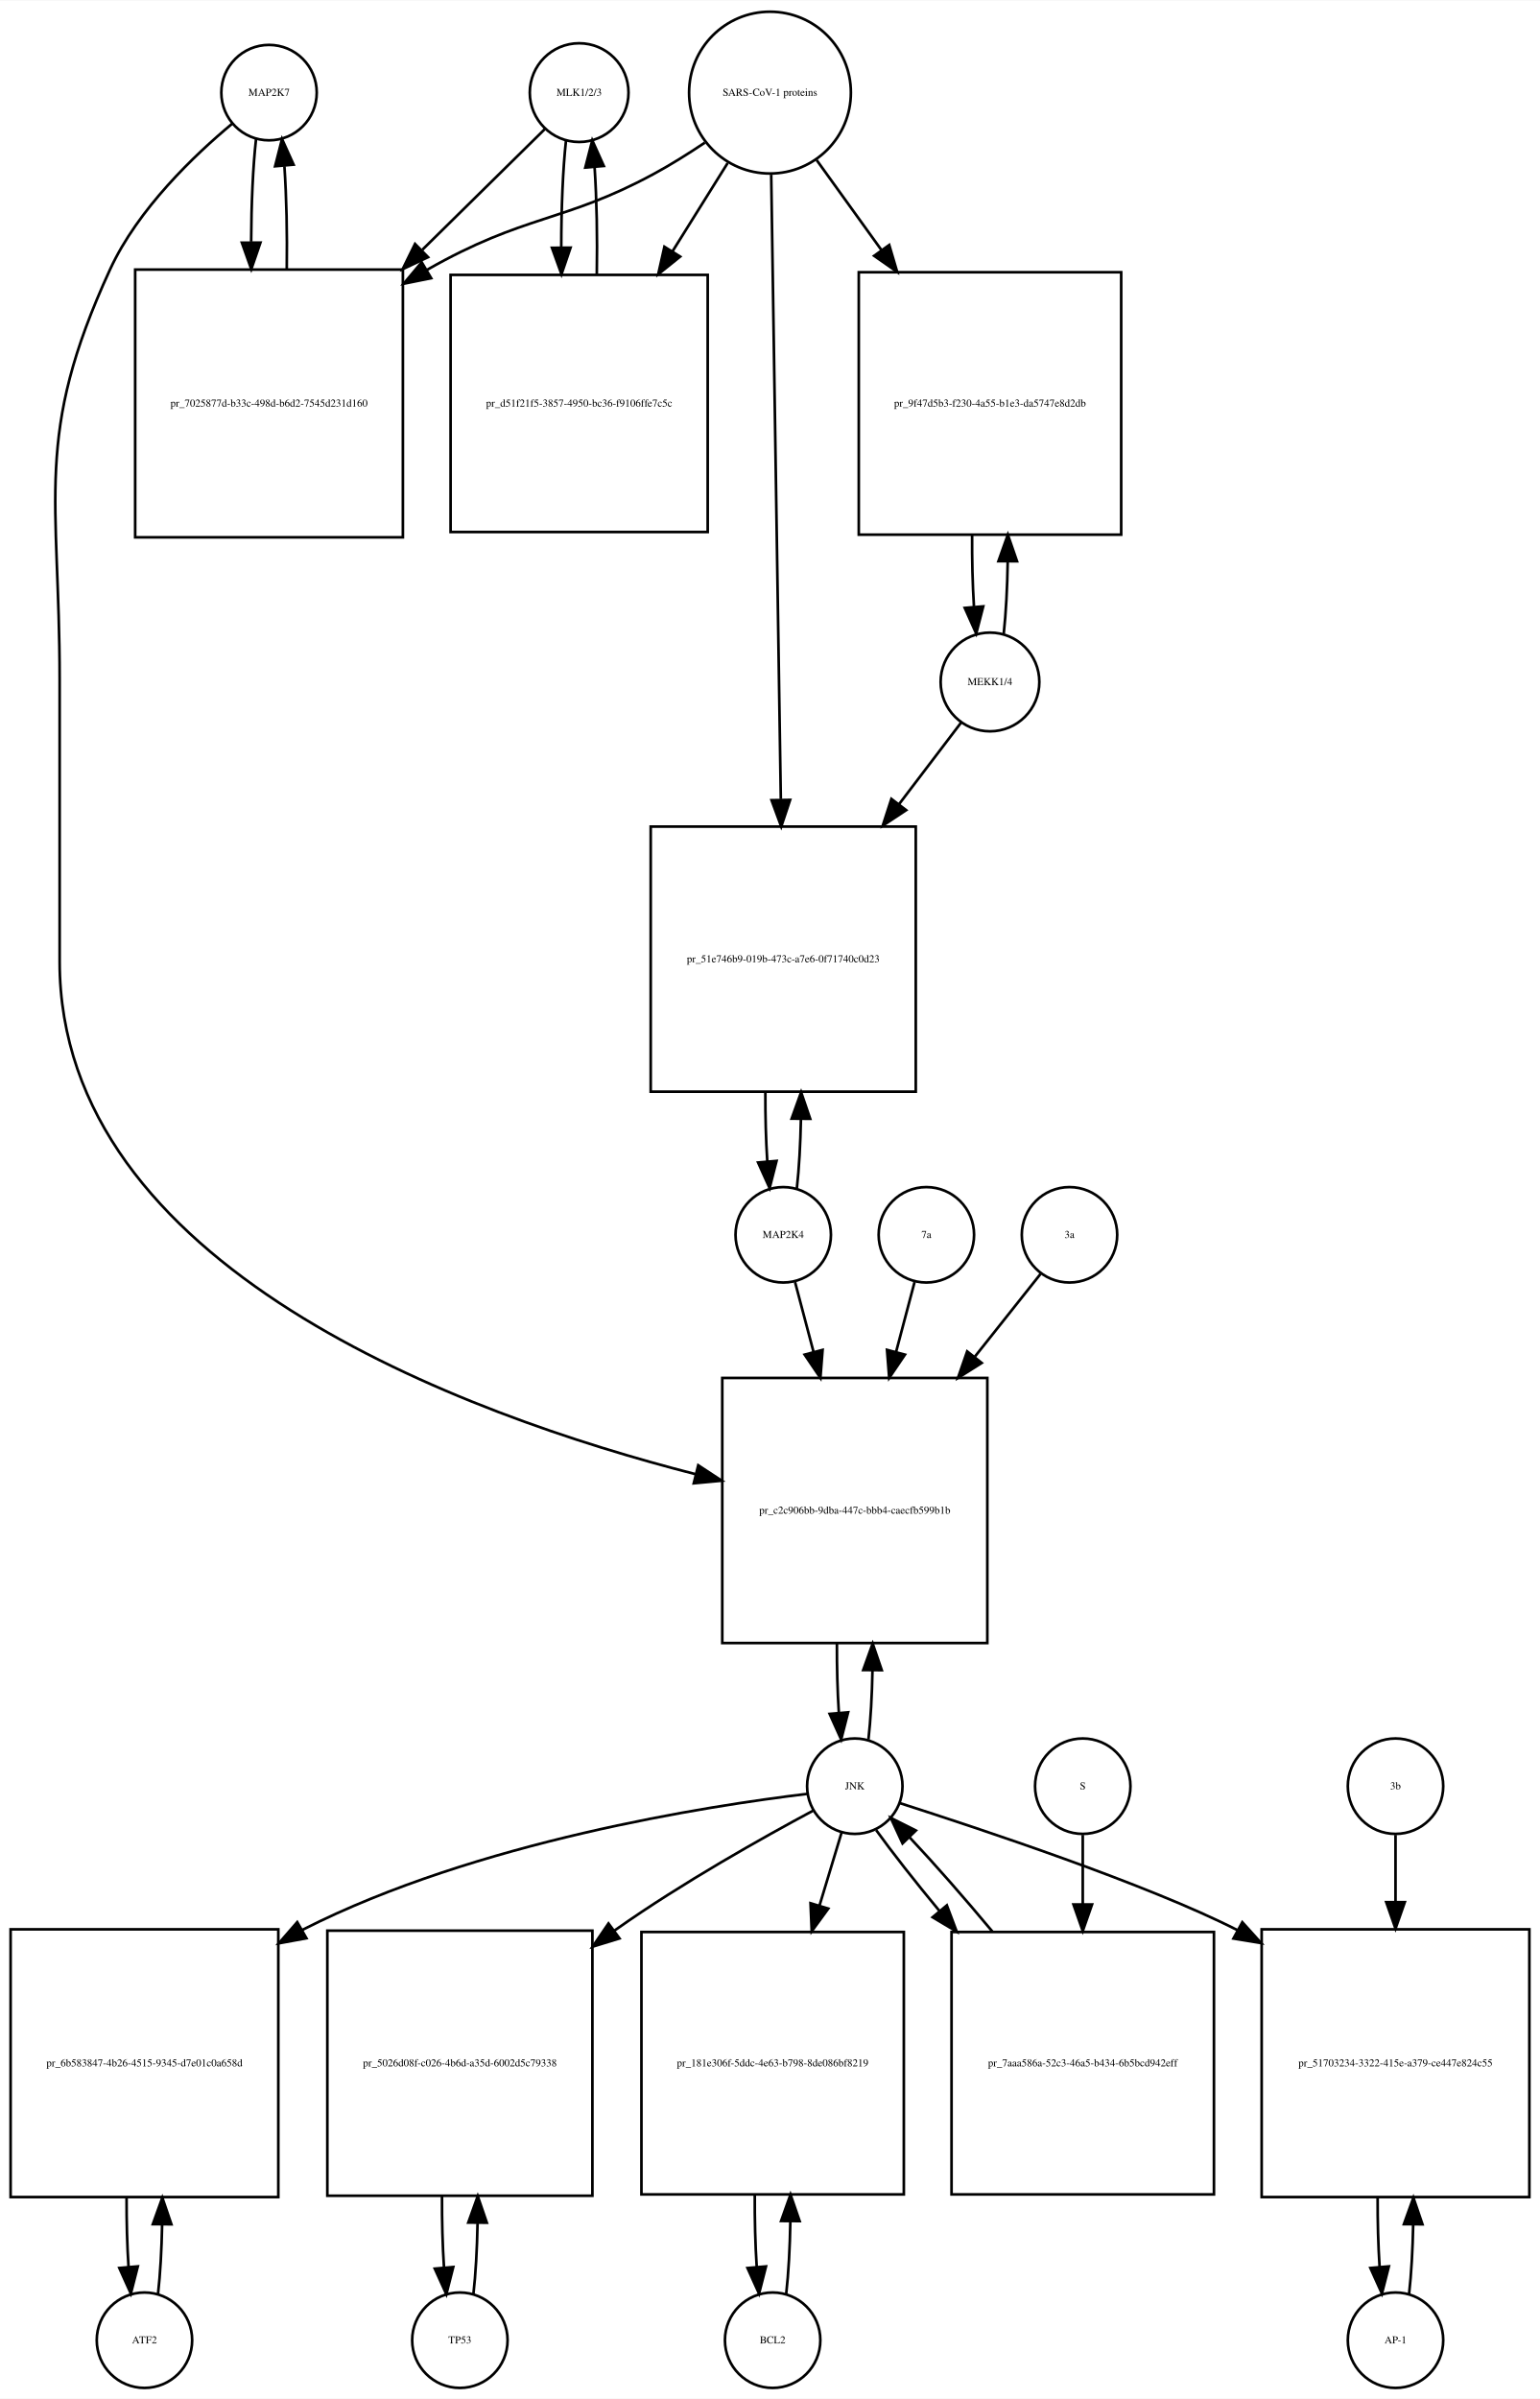
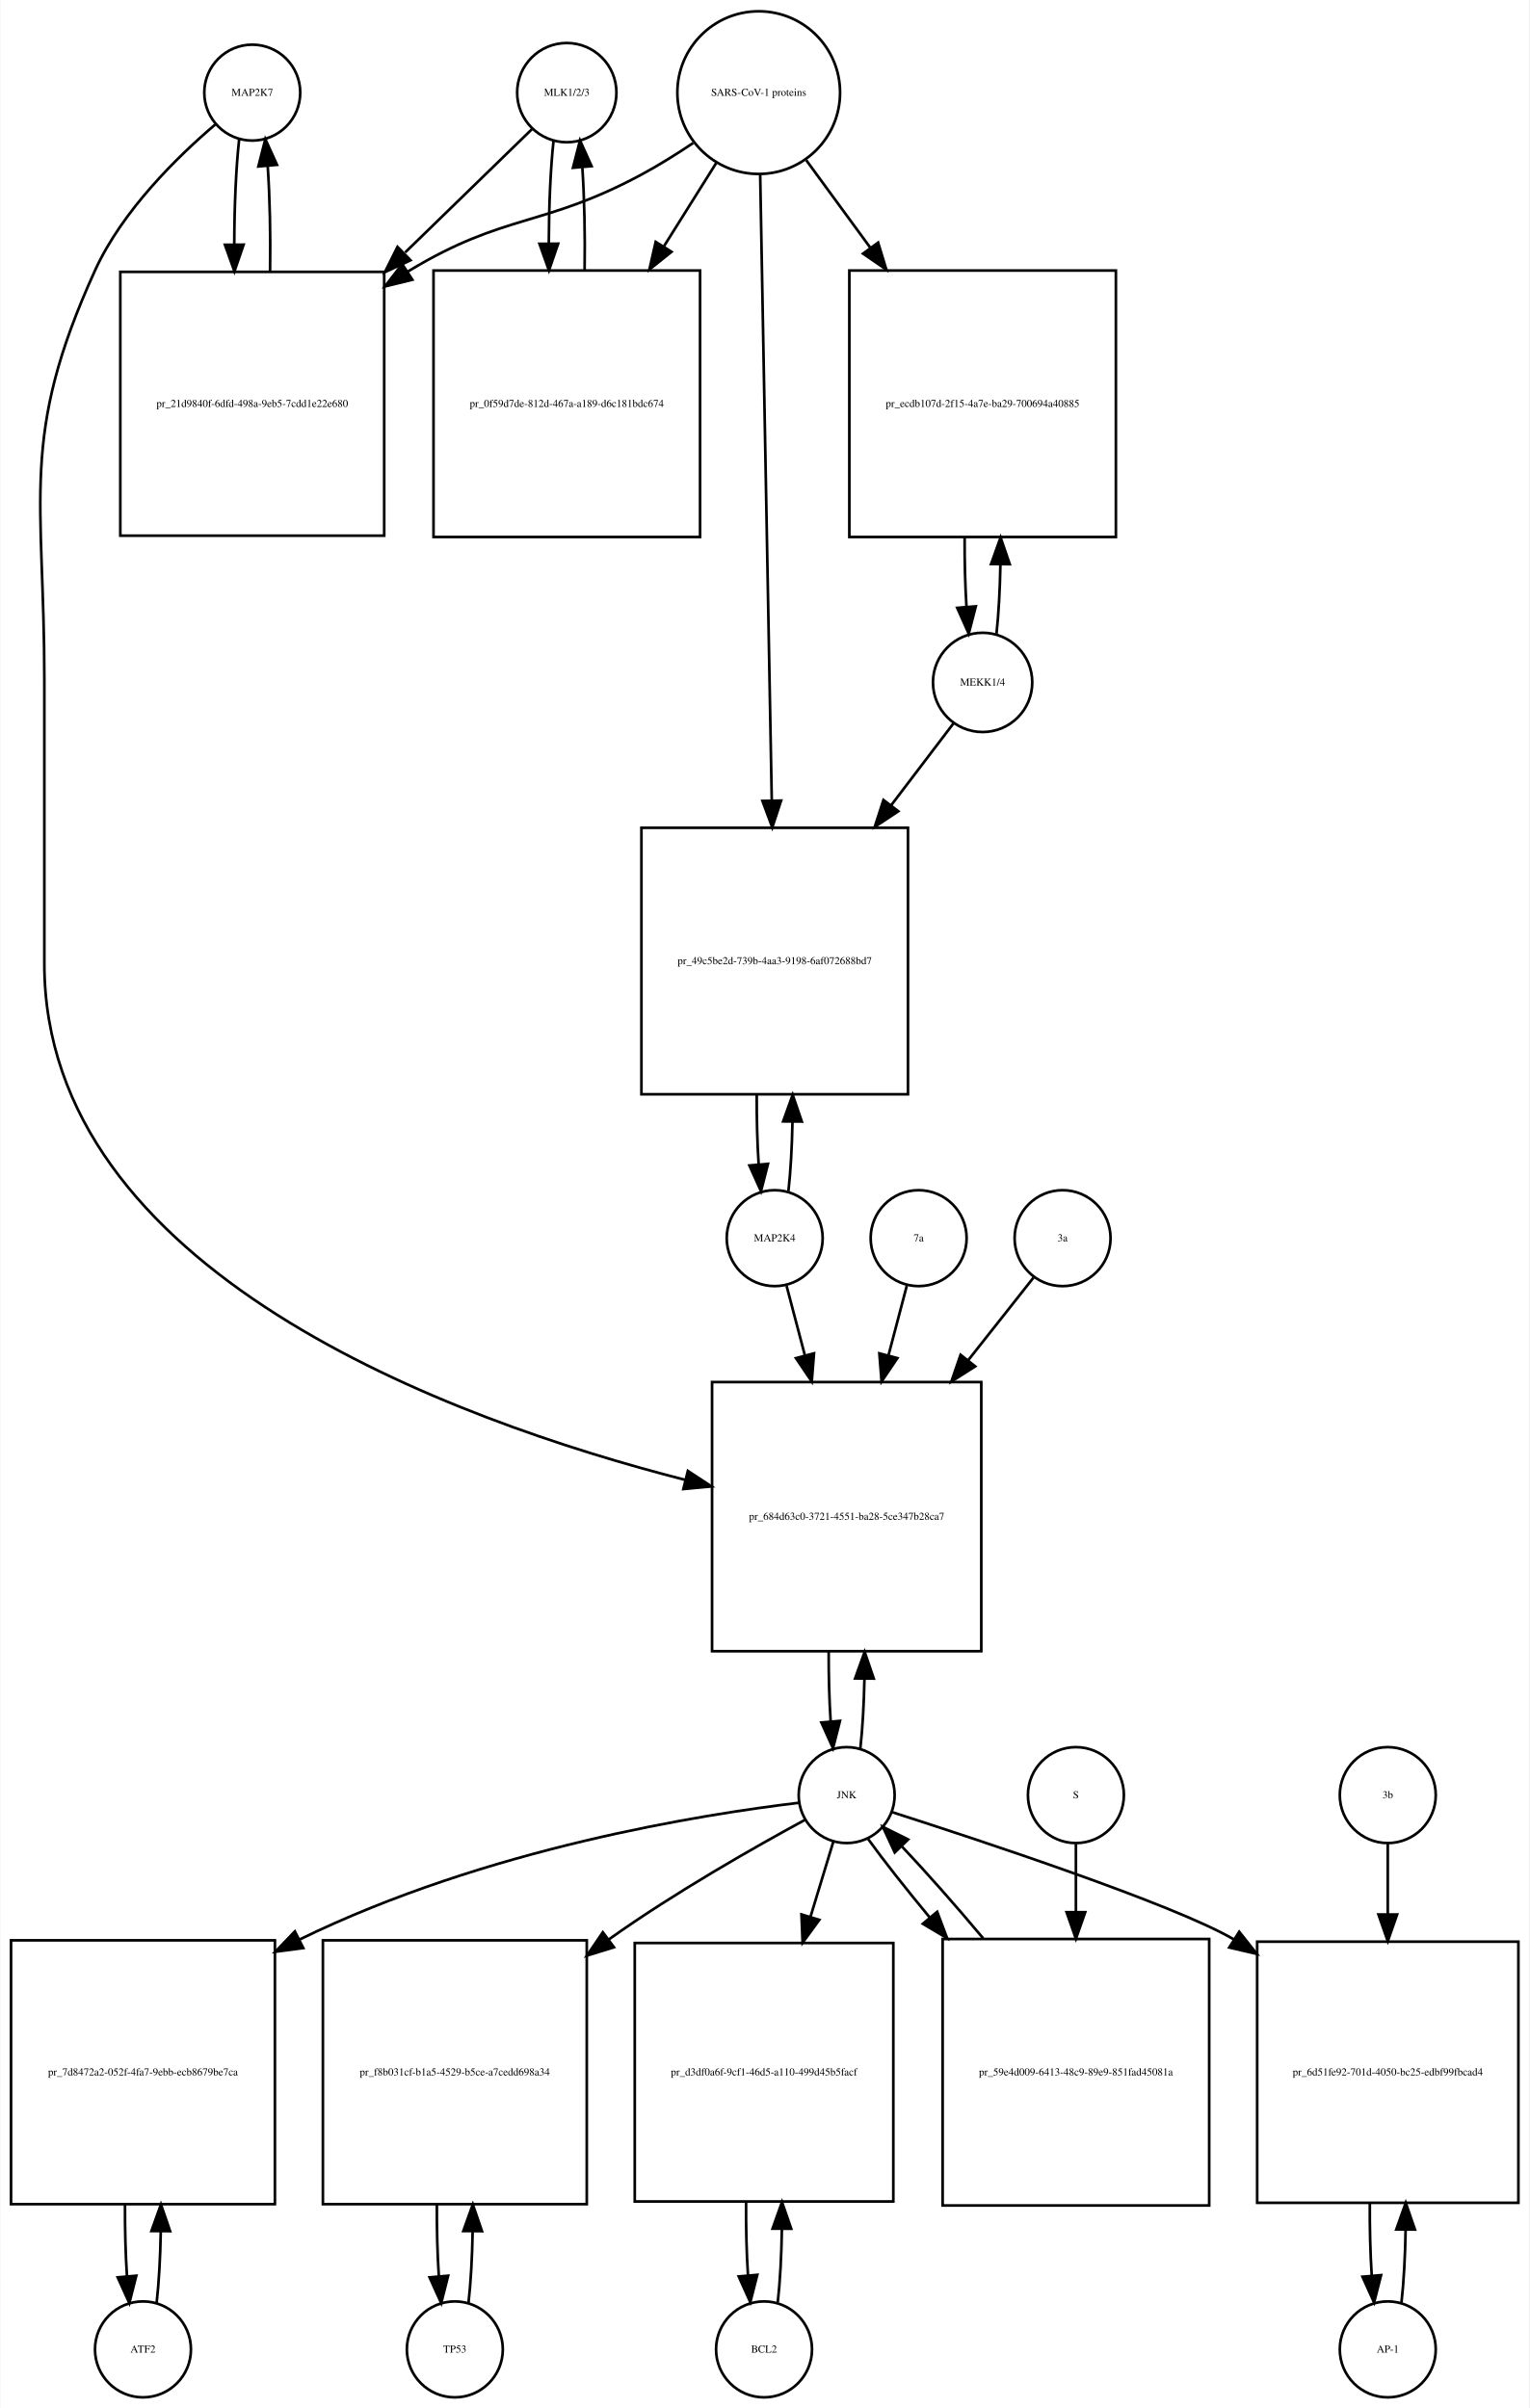
- <svg xmlns="http://www.w3.org/2000/svg" width="581pt" height="905pt" viewBox="0.00 0.00 581.00 904.64">
-   <g id="graph0" class="graph" transform="scale(1 1) rotate(0) translate(4 900.641)">
-     <polygon fill="white" stroke="none" points="-4,4 -4,-900.641 577,-900.641 577,4 -4,4" />
+ <svg xmlns="http://www.w3.org/2000/svg" width="574pt" height="904pt" viewBox="0.00 0.00 573.50 903.64">
+   <g id="graph0" class="graph" transform="scale(1 1) rotate(0) translate(4 899.641)">
+     <polygon fill="white" stroke="none" points="-4,4 -4,-899.641 569.5,-899.641 569.5,4 -4,4" />
    <g id="node1" class="node">
-       <ellipse fill="none" stroke="black" cx="97.5" cy="-865.882" rx="18" ry="18" />
-       <text text-anchor="middle" x="97.5" y="-864.682" font-family="Times,serif" font-size="4.00">MAP2K7</text>
+       <ellipse fill="none" stroke="black" cx="90.5" cy="-864.882" rx="18" ry="18" />
+       <text text-anchor="middle" x="90.5" y="-863.682" font-family="Times,serif" font-size="4.00">MAP2K7</text>
    </g>
    <g id="node2" class="node">
-       <polygon fill="none" stroke="black" points="148,-799.123 47,-799.123 47,-698.123 148,-698.123 148,-799.123" />
-       <text text-anchor="middle" x="97.5" y="-747.423" font-family="Times,serif" font-size="4.00">pr_7025877d-b33c-498d-b6d2-7545d231d160</text>
+       <polygon fill="none" stroke="black" points="140,-797.623 41,-797.623 41,-698.623 140,-698.623 140,-797.623" />
+       <text text-anchor="middle" x="90.5" y="-746.923" font-family="Times,serif" font-size="4.00">pr_21d9840f-6dfd-498a-9eb5-7cdd1e22e680</text>
    </g>
    <g id="edge1" class="edge">
-       <path fill="none" stroke="black" d="M92.599,-848.368C91.432,-838 90.817,-823.927 90.755,-809.656" />
-       <polygon fill="black" stroke="black" points="94.257,-809.298 90.808,-799.281 87.257,-809.263 94.257,-809.298" />
+       <path fill="none" stroke="black" d="M85.599,-847.44C84.404,-836.865 83.788,-822.42 83.752,-807.858" />
+       <polygon fill="black" stroke="black" points="87.252,-807.828 83.819,-797.804 80.252,-807.78 87.252,-807.828" />
    </g>
    <g id="node20" class="node">
-       <polygon fill="none" stroke="black" points="368.5,-381 268.5,-381 268.5,-281 368.5,-281 368.5,-381" />
-       <text text-anchor="middle" x="318.5" y="-329.8" font-family="Times,serif" font-size="4.00">pr_c2c906bb-9dba-447c-bbb4-caecfb599b1b</text>
+       <polygon fill="none" stroke="black" points="364,-381 263,-381 263,-280 364,-280 364,-381" />
+       <text text-anchor="middle" x="313.5" y="-329.3" font-family="Times,serif" font-size="4.00">pr_684d63c0-3721-4551-ba28-5ce347b28ca7</text>
    </g>
    <g id="edge2" class="edge">
-       <path fill="none" stroke="black" d="M83.665,-854.214C69.471,-842.412 48.024,-822.011 37.5,-799.123 8.587,-736.241 18.5,-713.773 18.5,-644.562 18.5,-644.562 18.5,-644.562 18.5,-538 18.5,-422.717 170.91,-367.118 258.465,-344.69" />
-       <polygon fill="black" stroke="black" points="259.429,-348.057 268.287,-342.243 257.737,-341.264 259.429,-348.057" />
+       <path fill="none" stroke="black" d="M76.641,-852.942C62.687,-841.064 41.795,-820.738 31.5,-798.123 3.008,-735.533 12.5,-713.332 12.5,-644.562 12.5,-644.562 12.5,-644.562 12.5,-538 12.5,-422.518 165.015,-366.81 252.917,-344.292" />
+       <polygon fill="black" stroke="black" points="253.923,-347.649 262.78,-341.835 252.23,-340.856 253.923,-347.649" />
    </g>
    <g id="edge3" class="edge">
-       <path fill="none" stroke="black" d="M104.192,-799.281C104.387,-812.615 104.091,-826.53 103.304,-838.095" />
-       <polygon fill="black" stroke="black" points="99.791,-838.1 102.401,-848.368 106.764,-838.714 99.791,-838.1" />
+       <path fill="none" stroke="black" d="M97.181,-797.804C97.399,-811.388 97.102,-825.638 96.291,-837.413" />
+       <polygon fill="black" stroke="black" points="92.799,-837.17 95.401,-847.44 99.771,-837.789 92.799,-837.17" />
    </g>
    <g id="node3" class="node">
-       <ellipse fill="none" stroke="black" cx="214.5" cy="-865.882" rx="18.623" ry="18.623" />
-       <text text-anchor="middle" x="214.5" y="-864.682" font-family="Times,serif" font-size="4.00">MLK1/2/3</text>
+       <ellipse fill="none" stroke="black" cx="208.5" cy="-864.882" rx="18.623" ry="18.623" />
+       <text text-anchor="middle" x="208.5" y="-863.682" font-family="Times,serif" font-size="4.00">MLK1/2/3</text>
    </g>
    <g id="edge4" class="edge">
-       <path fill="none" stroke="black" d="M201.532,-852.107C190.131,-840.876 172.691,-823.696 155.331,-806.593" />
-       <polygon fill="black" stroke="black" points="157.493,-803.811 147.913,-799.286 152.581,-808.797 157.493,-803.811" />
+       <path fill="none" stroke="black" d="M195.421,-851.163C183.713,-839.776 165.69,-822.248 147.866,-804.913" />
+       <polygon fill="black" stroke="black" points="149.867,-801.977 140.258,-797.515 144.987,-806.996 149.867,-801.977" />
    </g>
    <g id="node5" class="node">
-       <polygon fill="none" stroke="black" points="263,-797.123 166,-797.123 166,-700.123 263,-700.123 263,-797.123" />
-       <text text-anchor="middle" x="214.5" y="-747.423" font-family="Times,serif" font-size="4.00">pr_d51f21f5-3857-4950-bc36-f9106ffe7c5c</text>
+       <polygon fill="none" stroke="black" points="258.5,-798.123 158.5,-798.123 158.5,-698.123 258.5,-698.123 258.5,-798.123" />
+       <text text-anchor="middle" x="208.5" y="-746.923" font-family="Times,serif" font-size="4.00">pr_0f59d7de-812d-467a-a189-d6c181bdc674</text>
    </g>
    <g id="edge5" class="edge">
-       <path fill="none" stroke="black" d="M209.545,-847.875C208.356,-837.038 207.758,-822.302 207.75,-807.54" />
-       <polygon fill="black" stroke="black" points="211.251,-807.394 207.839,-797.364 204.252,-807.333 211.251,-807.394" />
+       <path fill="none" stroke="black" d="M203.545,-846.949C202.401,-836.564 201.803,-822.582 201.753,-808.443" />
+       <polygon fill="black" stroke="black" points="205.255,-808.189 201.814,-798.168 198.255,-808.148 205.255,-808.189" />
    </g>
    <g id="node4" class="node">
-       <ellipse fill="none" stroke="black" cx="286.5" cy="-865.882" rx="30.52" ry="30.52" />
-       <text text-anchor="middle" x="286.5" y="-864.682" font-family="Times,serif" font-size="4.00">SARS-CoV-1 proteins</text>
+       <ellipse fill="none" stroke="black" cx="280.5" cy="-864.882" rx="30.52" ry="30.52" />
+       <text text-anchor="middle" x="280.5" y="-863.682" font-family="Times,serif" font-size="4.00">SARS-CoV-1 proteins</text>
    </g>
    <g id="edge6" class="edge">
-       <path fill="none" stroke="black" d="M261.908,-847C255.721,-842.853 248.99,-838.631 242.5,-835.123 208.612,-816.805 193.987,-820.067 157.067,-799.002" />
-       <polygon fill="black" stroke="black" points="158.674,-795.886 148.29,-793.785 155.098,-801.903 158.674,-795.886" />
+       <path fill="none" stroke="black" d="M255.918,-845.981C249.731,-841.835 242.997,-837.618 236.5,-834.123 199.647,-814.3 185.334,-819.735 149.5,-798.123 149.308,-798.007 149.115,-797.89 148.923,-797.773" />
+       <polygon fill="black" stroke="black" points="150.569,-794.669 140.279,-792.146 146.75,-800.535 150.569,-794.669" />
    </g>
    <g id="edge7" class="edge">
-       <path fill="none" stroke="black" d="M270.521,-839.303C264.32,-829.376 256.957,-817.59 249.642,-805.879" />
-       <polygon fill="black" stroke="black" points="252.607,-804.02 244.341,-797.393 246.67,-807.728 252.607,-804.02" />
+       <path fill="none" stroke="black" d="M264.521,-838.413C258.702,-829.139 251.86,-818.233 244.994,-807.29" />
+       <polygon fill="black" stroke="black" points="247.781,-805.146 239.501,-798.535 241.851,-808.866 247.781,-805.146" />
    </g>
    <g id="node17" class="node">
-       <polygon fill="none" stroke="black" points="419,-798.123 320,-798.123 320,-699.123 419,-699.123 419,-798.123" />
-       <text text-anchor="middle" x="369.5" y="-747.423" font-family="Times,serif" font-size="4.00">pr_9f47d5b3-f230-4a55-b1e3-da5747e8d2db</text>
+       <polygon fill="none" stroke="black" points="414.5,-798.123 314.5,-798.123 314.5,-698.123 414.5,-698.123 414.5,-798.123" />
+       <text text-anchor="middle" x="364.5" y="-746.923" font-family="Times,serif" font-size="4.00">pr_ecdb107d-2f15-4a7e-ba29-700694a40885</text>
    </g>
    <g id="edge8" class="edge">
-       <path fill="none" stroke="black" d="M304.102,-840.439C311.294,-830.452 319.937,-818.449 328.549,-806.49" />
-       <polygon fill="black" stroke="black" points="331.485,-808.403 334.488,-798.242 325.805,-804.312 331.485,-808.403" />
+       <path fill="none" stroke="black" d="M298.314,-839.545C305.367,-829.909 313.801,-818.387 322.248,-806.847" />
+       <polygon fill="black" stroke="black" points="325.299,-808.604 328.381,-798.468 319.651,-804.47 325.299,-808.604" />
    </g>
    <g id="node19" class="node">
-       <polygon fill="none" stroke="black" points="341.5,-589 241.5,-589 241.5,-489 341.5,-489 341.5,-589" />
-       <text text-anchor="middle" x="291.5" y="-537.8" font-family="Times,serif" font-size="4.00">pr_51e746b9-019b-473c-a7e6-0f71740c0d23</text>
+       <polygon fill="none" stroke="black" points="336.5,-589 236.5,-589 236.5,-489 336.5,-489 336.5,-589" />
+       <text text-anchor="middle" x="286.5" y="-537.8" font-family="Times,serif" font-size="4.00">pr_49c5be2d-739b-4aa3-9198-6af072688bd7</text>
    </g>
    <g id="edge9" class="edge">
-       <path fill="none" stroke="black" d="M286.961,-834.9C287.784,-781.485 289.516,-668.942 290.586,-599.372" />
-       <polygon fill="black" stroke="black" points="294.091,-599.065 290.746,-589.012 287.092,-598.957 294.091,-599.065" />
+       <path fill="none" stroke="black" d="M281.054,-833.993C282.039,-780.816 284.113,-668.859 285.398,-599.481" />
+       <polygon fill="black" stroke="black" points="288.904,-599.21 285.59,-589.147 281.905,-599.08 288.904,-599.21" />
    </g>
    <g id="edge10" class="edge">
-       <path fill="none" stroke="black" d="M221.161,-797.364C221.41,-811.091 221.136,-825.589 220.337,-837.617" />
-       <polygon fill="black" stroke="black" points="216.824,-837.612 219.455,-847.875 223.799,-838.212 216.824,-837.612" />
+       <path fill="none" stroke="black" d="M215.186,-798.168C215.389,-811.365 215.107,-825.163 214.34,-836.688" />
+       <polygon fill="black" stroke="black" points="210.827,-836.685 213.455,-846.949 217.801,-837.287 210.827,-836.685" />
    </g>
    <g id="node6" class="node">
-       <ellipse fill="none" stroke="black" cx="50.5" cy="-18" rx="18" ry="18" />
-       <text text-anchor="middle" x="50.5" y="-16.8" font-family="Times,serif" font-size="4.00">ATF2</text>
+       <ellipse fill="none" stroke="black" cx="49.5" cy="-18" rx="18" ry="18" />
+       <text text-anchor="middle" x="49.5" y="-16.8" font-family="Times,serif" font-size="4.00">ATF2</text>
    </g>
    <g id="node7" class="node">
-       <polygon fill="none" stroke="black" points="101,-173 0,-173 0,-72 101,-72 101,-173" />
-       <text text-anchor="middle" x="50.5" y="-121.3" font-family="Times,serif" font-size="4.00">pr_6b583847-4b26-4515-9345-d7e01c0a658d</text>
+       <polygon fill="none" stroke="black" points="99,-171.5 0,-171.5 0,-72.5 99,-72.5 99,-171.5" />
+       <text text-anchor="middle" x="49.5" y="-120.8" font-family="Times,serif" font-size="4.00">pr_7d8472a2-052f-4fa7-9ebb-ecb8679be7ca</text>
    </g>
    <g id="edge11" class="edge">
-       <path fill="none" stroke="black" d="M55.628,-35.582C56.462,-42.947 56.975,-52.111 57.166,-61.684" />
-       <polygon fill="black" stroke="black" points="53.666,-61.78 57.247,-71.751 60.666,-61.723 53.666,-61.78" />
+       <path fill="none" stroke="black" d="M54.613,-35.374C55.474,-42.882 55.996,-52.286 56.177,-62.091" />
+       <polygon fill="black" stroke="black" points="52.679,-62.413 56.243,-72.39 59.679,-62.368 52.679,-62.413" />
    </g>
    <g id="edge12" class="edge">
-       <path fill="none" stroke="black" d="M43.753,-71.751C43.722,-62.774 43.967,-53.735 44.489,-45.738" />
-       <polygon fill="black" stroke="black" points="47.993,-45.848 45.372,-35.582 41.019,-45.242 47.993,-45.848" />
+       <path fill="none" stroke="black" d="M42.757,-72.39C42.705,-63.114 42.953,-53.732 43.498,-45.476" />
+       <polygon fill="black" stroke="black" points="46.997,-45.642 44.387,-35.374 40.024,-45.029 46.997,-45.642" />
    </g>
    <g id="node8" class="node">
-       <ellipse fill="none" stroke="black" cx="318.5" cy="-227" rx="18" ry="18" />
-       <text text-anchor="middle" x="318.5" y="-225.8" font-family="Times,serif" font-size="4.00">JNK</text>
+       <ellipse fill="none" stroke="black" cx="313.5" cy="-226" rx="18" ry="18" />
+       <text text-anchor="middle" x="313.5" y="-224.8" font-family="Times,serif" font-size="4.00">JNK</text>
    </g>
    <g id="edge13" class="edge">
-       <path fill="none" stroke="black" d="M300.597,-224.112C263.402,-219.631 175.797,-206.14 110.5,-173 110.304,-172.901 110.109,-172.801 109.913,-172.7" />
-       <polygon fill="black" stroke="black" points="111.608,-169.637 101.187,-167.724 108.14,-175.718 111.608,-169.637" />
+       <path fill="none" stroke="black" d="M295.455,-223.103C259.92,-218.817 178.832,-206.295 108.148,-171.765" />
+       <polygon fill="black" stroke="black" points="109.644,-168.599 99.14,-167.212 106.487,-174.847 109.644,-168.599" />
    </g>
    <g id="node10" class="node">
-       <polygon fill="none" stroke="black" points="219.5,-172.5 119.5,-172.5 119.5,-72.5 219.5,-72.5 219.5,-172.5" />
-       <text text-anchor="middle" x="169.5" y="-121.3" font-family="Times,serif" font-size="4.00">pr_5026d08f-c026-4b6d-a35d-6002d5c79338</text>
+       <polygon fill="none" stroke="black" points="216,-171.5 117,-171.5 117,-72.5 216,-72.5 216,-171.5" />
+       <text text-anchor="middle" x="166.5" y="-120.8" font-family="Times,serif" font-size="4.00">pr_f8b031cf-b1a5-4529-b5ce-a7cedd698a34</text>
    </g>
    <g id="edge14" class="edge">
-       <path fill="none" stroke="black" d="M302.727,-217.749C284.364,-207.911 253.379,-190.58 228.5,-173 228.224,-172.805 227.947,-172.608 227.67,-172.411" />
-       <polygon fill="black" stroke="black" points="229.72,-169.574 219.592,-166.463 225.569,-175.211 229.72,-169.574" />
+       <path fill="none" stroke="black" d="M297.901,-216.734C279.743,-206.882 249.102,-189.537 224.5,-172 224.413,-171.938 224.326,-171.876 224.238,-171.813" />
+       <polygon fill="black" stroke="black" points="226.189,-168.903 216.069,-165.769 222.026,-174.53 226.189,-168.903" />
    </g>
    <g id="node12" class="node">
-       <polygon fill="none" stroke="black" points="337,-172 238,-172 238,-73 337,-73 337,-172" />
-       <text text-anchor="middle" x="287.5" y="-121.3" font-family="Times,serif" font-size="4.00">pr_181e306f-5ddc-4e63-b798-8de086bf8219</text>
+       <polygon fill="none" stroke="black" points="331,-170.5 234,-170.5 234,-73.5 331,-73.5 331,-170.5" />
+       <text text-anchor="middle" x="282.5" y="-120.8" font-family="Times,serif" font-size="4.00">pr_d3df0a6f-9cf1-46d5-a110-499d45b5facf</text>
    </g>
    <g id="edge15" class="edge">
-       <path fill="none" stroke="black" d="M313.519,-209.532C311.185,-201.812 308.247,-192.1 305.194,-182.004" />
-       <polygon fill="black" stroke="black" points="308.492,-180.818 302.247,-172.259 301.792,-182.844 308.492,-180.818" />
+       <path fill="none" stroke="black" d="M308.519,-208.612C306.108,-200.679 303.054,-190.63 299.893,-180.23" />
+       <polygon fill="black" stroke="black" points="303.233,-179.181 296.976,-170.631 296.535,-181.217 303.233,-179.181" />
    </g>
    <g id="node14" class="node">
-       <polygon fill="none" stroke="black" points="573,-173 472,-173 472,-72 573,-72 573,-173" />
-       <text text-anchor="middle" x="522.5" y="-121.3" font-family="Times,serif" font-size="4.00">pr_51703234-3322-415e-a379-ce447e824c55</text>
+       <polygon fill="none" stroke="black" points="565.5,-171 467.5,-171 467.5,-73 565.5,-73 565.5,-171" />
+       <text text-anchor="middle" x="516.5" y="-120.8" font-family="Times,serif" font-size="4.00">pr_6d51fe92-701d-4050-bc25-edbf99fbcad4</text>
    </g>
    <g id="edge16" class="edge">
-       <path fill="none" stroke="black" d="M335.422,-220.635C365.737,-210.9 428.741,-190.092 462.965,-172.64" />
-       <polygon fill="black" stroke="black" points="464.7,-175.68 471.803,-167.819 461.348,-169.535 464.7,-175.68" />
+       <path fill="none" stroke="black" d="M330.425,-219.641C363.598,-209.004 435.899,-185.12 458.5,-172 458.593,-171.946 458.685,-171.892 458.778,-171.838" />
+       <polygon fill="black" stroke="black" points="460.768,-174.721 467.351,-166.42 457.028,-168.804 460.768,-174.721" />
    </g>
    <g id="edge17" class="edge">
-       <path fill="none" stroke="black" d="M323.641,-244.615C324.475,-251.991 324.985,-261.162 325.171,-270.733" />
-       <polygon fill="black" stroke="black" points="321.671,-270.819 325.246,-280.793 328.671,-270.767 321.671,-270.819" />
+       <path fill="none" stroke="black" d="M318.628,-243.582C319.462,-250.947 319.975,-260.111 320.165,-269.684" />
+       <polygon fill="black" stroke="black" points="316.666,-269.78 320.247,-279.751 323.666,-269.723 316.666,-269.78" />
    </g>
    <g id="node23" class="node">
-       <polygon fill="none" stroke="black" points="454,-172 355,-172 355,-73 454,-73 454,-172" />
-       <text text-anchor="middle" x="404.5" y="-121.3" font-family="Times,serif" font-size="4.00">pr_7aaa586a-52c3-46a5-b434-6b5bcd942eff</text>
+       <polygon fill="none" stroke="black" points="449.5,-172 349.5,-172 349.5,-72 449.5,-72 449.5,-172" />
+       <text text-anchor="middle" x="399.5" y="-120.8" font-family="Times,serif" font-size="4.00">pr_59e4d009-6413-48c9-89e9-851fad45081a</text>
    </g>
    <g id="edge18" class="edge">
-       <path fill="none" stroke="black" d="M326.552,-210.432C332.571,-202.06 341.142,-191.165 350.431,-179.934" />
-       <polygon fill="black" stroke="black" points="353.225,-182.05 356.954,-172.133 347.854,-177.56 353.225,-182.05" />
+       <path fill="none" stroke="black" d="M321.552,-209.508C327.383,-201.436 335.611,-191.008 344.565,-180.202" />
+       <polygon fill="black" stroke="black" points="347.45,-182.209 351.19,-172.296 342.085,-177.713 347.45,-182.209" />
    </g>
    <g id="node9" class="node">
-       <ellipse fill="none" stroke="black" cx="169.5" cy="-18" rx="18" ry="18" />
-       <text text-anchor="middle" x="169.5" y="-16.8" font-family="Times,serif" font-size="4.00">TP53</text>
+       <ellipse fill="none" stroke="black" cx="166.5" cy="-18" rx="18" ry="18" />
+       <text text-anchor="middle" x="166.5" y="-16.8" font-family="Times,serif" font-size="4.00">TP53</text>
    </g>
    <g id="edge19" class="edge">
-       <path fill="none" stroke="black" d="M174.6,-35.342C175.462,-42.84 175.986,-52.236 176.172,-62.044" />
-       <polygon fill="black" stroke="black" points="172.675,-62.376 176.245,-72.352 179.674,-62.327 172.675,-62.376" />
+       <path fill="none" stroke="black" d="M171.613,-35.374C172.474,-42.882 172.996,-52.286 173.177,-62.091" />
+       <polygon fill="black" stroke="black" points="169.679,-62.413 173.243,-72.39 176.679,-62.368 169.679,-62.413" />
    </g>
    <g id="edge20" class="edge">
-       <path fill="none" stroke="black" d="M162.755,-72.352C162.71,-63.063 162.962,-53.683 163.509,-45.433" />
-       <polygon fill="black" stroke="black" points="167.007,-45.611 164.4,-35.342 160.034,-44.996 167.007,-45.611" />
+       <path fill="none" stroke="black" d="M159.757,-72.39C159.705,-63.114 159.952,-53.732 160.498,-45.476" />
+       <polygon fill="black" stroke="black" points="163.997,-45.642 161.387,-35.374 157.024,-45.029 163.997,-45.642" />
    </g>
    <g id="node11" class="node">
-       <ellipse fill="none" stroke="black" cx="287.5" cy="-18" rx="18" ry="18" />
-       <text text-anchor="middle" x="287.5" y="-16.8" font-family="Times,serif" font-size="4.00">BCL2</text>
+       <ellipse fill="none" stroke="black" cx="282.5" cy="-18" rx="18" ry="18" />
+       <text text-anchor="middle" x="282.5" y="-16.8" font-family="Times,serif" font-size="4.00">BCL2</text>
    </g>
    <g id="edge21" class="edge">
-       <path fill="none" stroke="black" d="M292.626,-35.566C293.496,-43.238 294.017,-52.864 294.187,-62.873" />
-       <polygon fill="black" stroke="black" points="290.688,-62.971 294.242,-72.951 297.688,-62.933 290.688,-62.971" />
+       <path fill="none" stroke="black" d="M287.651,-35.709C288.521,-43.44 289.036,-53.128 289.196,-63.176" />
+       <polygon fill="black" stroke="black" points="285.696,-63.3 289.238,-73.285 292.696,-63.271 285.696,-63.3" />
    </g>
    <g id="edge22" class="edge">
-       <path fill="none" stroke="black" d="M280.758,-72.951C280.701,-63.597 280.943,-54.122 281.487,-45.779" />
-       <polygon fill="black" stroke="black" points="284.995,-45.832 282.374,-35.566 278.021,-45.226 284.995,-45.832" />
+       <path fill="none" stroke="black" d="M275.762,-73.285C275.69,-63.806 275.93,-54.176 276.483,-45.71" />
+       <polygon fill="black" stroke="black" points="279.973,-45.974 277.349,-35.709 272.999,-45.37 279.973,-45.974" />
    </g>
    <g id="node13" class="node">
-       <ellipse fill="none" stroke="black" cx="522.5" cy="-18" rx="18" ry="18" />
-       <text text-anchor="middle" x="522.5" y="-16.8" font-family="Times,serif" font-size="4.00">AP-1</text>
+       <ellipse fill="none" stroke="black" cx="516.5" cy="-18" rx="18" ry="18" />
+       <text text-anchor="middle" x="516.5" y="-16.8" font-family="Times,serif" font-size="4.00">AP-1</text>
    </g>
    <g id="edge23" class="edge">
-       <path fill="none" stroke="black" d="M527.628,-35.582C528.462,-42.947 528.975,-52.111 529.165,-61.684" />
-       <polygon fill="black" stroke="black" points="525.666,-61.78 529.247,-71.751 532.666,-61.723 525.666,-61.78" />
+       <path fill="none" stroke="black" d="M521.639,-35.597C522.509,-43.28 523.026,-52.913 523.192,-62.917" />
+       <polygon fill="black" stroke="black" points="519.692,-63.004 523.24,-72.987 526.692,-62.97 519.692,-63.004" />
    </g>
    <g id="edge24" class="edge">
-       <path fill="none" stroke="black" d="M515.753,-71.751C515.722,-62.774 515.967,-53.735 516.489,-45.738" />
-       <polygon fill="black" stroke="black" points="519.993,-45.848 517.372,-35.582 513.019,-45.242 519.993,-45.848" />
+       <path fill="none" stroke="black" d="M509.76,-72.987C509.696,-63.646 509.934,-54.17 510.475,-45.82" />
+       <polygon fill="black" stroke="black" points="513.985,-45.862 511.361,-35.597 507.011,-45.258 513.985,-45.862" />
    </g>
    <g id="node15" class="node">
-       <ellipse fill="none" stroke="black" cx="522.5" cy="-227" rx="18" ry="18" />
-       <text text-anchor="middle" x="522.5" y="-225.8" font-family="Times,serif" font-size="4.00">3b</text>
+       <ellipse fill="none" stroke="black" cx="516.5" cy="-226" rx="18" ry="18" />
+       <text text-anchor="middle" x="516.5" y="-224.8" font-family="Times,serif" font-size="4.00">3b</text>
    </g>
    <g id="edge25" class="edge">
-       <path fill="none" stroke="black" d="M522.5,-208.612C522.5,-201.398 522.5,-192.563 522.5,-183.346" />
-       <polygon fill="black" stroke="black" points="526,-183.253 522.5,-173.253 519,-183.253 526,-183.253" />
+       <path fill="none" stroke="black" d="M516.5,-207.697C516.5,-200.188 516.5,-190.915 516.5,-181.289" />
+       <polygon fill="black" stroke="black" points="520,-181.188 516.5,-171.188 513,-181.188 520,-181.188" />
    </g>
    <g id="node16" class="node">
-       <ellipse fill="none" stroke="black" cx="369.5" cy="-643.562" rx="18.623" ry="18.623" />
-       <text text-anchor="middle" x="369.5" y="-642.362" font-family="Times,serif" font-size="4.00">MEKK1/4</text>
+       <ellipse fill="none" stroke="black" cx="364.5" cy="-643.562" rx="18.623" ry="18.623" />
+       <text text-anchor="middle" x="364.5" y="-642.362" font-family="Times,serif" font-size="4.00">MEKK1/4</text>
    </g>
    <g id="edge26" class="edge">
-       <path fill="none" stroke="black" d="M374.692,-661.812C375.534,-669.534 376.035,-679.135 376.194,-689.092" />
-       <polygon fill="black" stroke="black" points="372.694,-689.126 376.24,-699.11 379.694,-689.094 372.694,-689.126" />
+       <path fill="none" stroke="black" d="M369.706,-661.856C370.505,-669.199 370.994,-678.233 371.173,-687.646" />
+       <polygon fill="black" stroke="black" points="367.675,-687.97 371.245,-697.945 374.675,-687.921 367.675,-687.97" />
    </g>
    <g id="edge27" class="edge">
-       <path fill="none" stroke="black" d="M358.654,-628.301C352.328,-619.983 343.886,-608.882 335.128,-597.366" />
-       <polygon fill="black" stroke="black" points="337.876,-595.197 329.036,-589.356 332.304,-599.435 337.876,-595.197" />
+       <path fill="none" stroke="black" d="M353.654,-628.301C347.328,-619.983 338.886,-608.882 330.128,-597.366" />
+       <polygon fill="black" stroke="black" points="332.876,-595.197 324.036,-589.356 327.304,-599.435 332.876,-595.197" />
    </g>
    <g id="edge28" class="edge">
-       <path fill="none" stroke="black" d="M362.76,-699.11C362.697,-689.817 362.927,-680.392 363.451,-672.051" />
-       <polygon fill="black" stroke="black" points="366.961,-672.069 364.308,-661.812 359.986,-671.485 366.961,-672.069" />
+       <path fill="none" stroke="black" d="M357.755,-697.945C357.712,-689.038 357.941,-680.047 358.442,-672.048" />
+       <polygon fill="black" stroke="black" points="361.949,-672.113 359.294,-661.856 354.973,-671.53 361.949,-672.113" />
    </g>
    <g id="node18" class="node">
-       <ellipse fill="none" stroke="black" cx="291.5" cy="-435" rx="18" ry="18" />
-       <text text-anchor="middle" x="291.5" y="-433.8" font-family="Times,serif" font-size="4.00">MAP2K4</text>
+       <ellipse fill="none" stroke="black" cx="286.5" cy="-435" rx="18" ry="18" />
+       <text text-anchor="middle" x="286.5" y="-433.8" font-family="Times,serif" font-size="4.00">MAP2K4</text>
    </g>
    <g id="edge29" class="edge">
-       <path fill="none" stroke="black" d="M296.641,-452.615C297.475,-459.991 297.985,-469.162 298.171,-478.733" />
-       <polygon fill="black" stroke="black" points="294.671,-478.819 298.246,-488.793 301.671,-478.767 294.671,-478.819" />
+       <path fill="none" stroke="black" d="M291.641,-452.615C292.475,-459.991 292.985,-469.162 293.171,-478.733" />
+       <polygon fill="black" stroke="black" points="289.671,-478.819 293.246,-488.793 296.671,-478.767 289.671,-478.819" />
    </g>
    <g id="edge30" class="edge">
-       <path fill="none" stroke="black" d="M295.959,-417.157C297.936,-409.688 300.392,-400.41 302.948,-390.752" />
-       <polygon fill="black" stroke="black" points="306.348,-391.583 305.524,-381.021 299.581,-389.792 306.348,-391.583" />
+       <path fill="none" stroke="black" d="M290.959,-417.074C292.893,-409.731 295.285,-400.648 297.782,-391.17" />
+       <polygon fill="black" stroke="black" points="301.244,-391.768 300.407,-381.207 294.475,-389.985 301.244,-391.768" />
    </g>
    <g id="edge31" class="edge">
-       <path fill="none" stroke="black" d="M284.754,-488.793C284.717,-479.826 284.958,-470.786 285.478,-462.783" />
-       <polygon fill="black" stroke="black" points="288.982,-462.88 286.359,-452.615 282.009,-462.275 288.982,-462.88" />
+       <path fill="none" stroke="black" d="M279.754,-488.793C279.717,-479.826 279.958,-470.786 280.478,-462.783" />
+       <polygon fill="black" stroke="black" points="283.982,-462.88 281.359,-452.615 277.009,-462.275 283.982,-462.88" />
    </g>
    <g id="edge32" class="edge">
-       <path fill="none" stroke="black" d="M311.754,-280.793C311.717,-271.826 311.958,-262.786 312.478,-254.783" />
-       <polygon fill="black" stroke="black" points="315.982,-254.88 313.359,-244.615 309.009,-254.275 315.982,-254.88" />
+       <path fill="none" stroke="black" d="M306.753,-279.751C306.722,-270.774 306.967,-261.735 307.489,-253.738" />
+       <polygon fill="black" stroke="black" points="310.993,-253.848 308.372,-243.582 304.019,-253.242 310.993,-253.848" />
    </g>
    <g id="node21" class="node">
-       <ellipse fill="none" stroke="black" cx="345.5" cy="-435" rx="18" ry="18" />
-       <text text-anchor="middle" x="345.5" y="-433.8" font-family="Times,serif" font-size="4.00">7a</text>
+       <ellipse fill="none" stroke="black" cx="340.5" cy="-435" rx="18" ry="18" />
+       <text text-anchor="middle" x="340.5" y="-433.8" font-family="Times,serif" font-size="4.00">7a</text>
    </g>
    <g id="edge33" class="edge">
-       <path fill="none" stroke="black" d="M341.041,-417.157C339.064,-409.688 336.608,-400.41 334.052,-390.752" />
-       <polygon fill="black" stroke="black" points="337.419,-389.792 331.476,-381.021 330.652,-391.583 337.419,-389.792" />
+       <path fill="none" stroke="black" d="M336.041,-417.074C334.107,-409.731 331.715,-400.648 329.218,-391.17" />
+       <polygon fill="black" stroke="black" points="332.525,-389.985 326.593,-381.207 325.756,-391.768 332.525,-389.985" />
    </g>
    <g id="node22" class="node">
-       <ellipse fill="none" stroke="black" cx="399.5" cy="-435" rx="18" ry="18" />
-       <text text-anchor="middle" x="399.5" y="-433.8" font-family="Times,serif" font-size="4.00">3a</text>
+       <ellipse fill="none" stroke="black" cx="394.5" cy="-435" rx="18" ry="18" />
+       <text text-anchor="middle" x="394.5" y="-433.8" font-family="Times,serif" font-size="4.00">3a</text>
    </g>
    <g id="edge34" class="edge">
-       <path fill="none" stroke="black" d="M388.576,-420.244C381.98,-411.938 373.082,-400.733 363.844,-389.099" />
-       <polygon fill="black" stroke="black" points="366.377,-386.661 357.417,-381.007 360.895,-391.014 366.377,-386.661" />
+       <path fill="none" stroke="black" d="M383.576,-420.176C377.05,-411.918 368.271,-400.809 359.138,-389.252" />
+       <polygon fill="black" stroke="black" points="361.728,-386.885 352.782,-381.209 356.236,-391.225 361.728,-386.885" />
    </g>
    <g id="edge35" class="edge">
-       <path fill="none" stroke="black" d="M370.5,-172.058C359.925,-184.756 348.609,-197.675 339.181,-207.686" />
-       <polygon fill="black" stroke="black" points="336.512,-205.41 332.074,-215.031 341.543,-210.278 336.512,-205.41" />
+       <path fill="none" stroke="black" d="M364.703,-172.273C354.405,-184.545 343.472,-196.951 334.306,-206.643" />
+       <polygon fill="black" stroke="black" points="331.534,-204.474 327.074,-214.084 336.553,-209.352 331.534,-204.474" />
    </g>
    <g id="node24" class="node">
-       <ellipse fill="none" stroke="black" cx="404.5" cy="-227" rx="18" ry="18" />
-       <text text-anchor="middle" x="404.5" y="-225.8" font-family="Times,serif" font-size="4.00">S</text>
+       <ellipse fill="none" stroke="black" cx="399.5" cy="-226" rx="18" ry="18" />
+       <text text-anchor="middle" x="399.5" y="-224.8" font-family="Times,serif" font-size="4.00">S</text>
    </g>
    <g id="edge36" class="edge">
-       <path fill="none" stroke="black" d="M404.5,-208.612C404.5,-201.151 404.5,-191.958 404.5,-182.401" />
-       <polygon fill="black" stroke="black" points="408,-182.367 404.5,-172.367 401,-182.367 408,-182.367" />
+       <path fill="none" stroke="black" d="M399.5,-207.697C399.5,-200.434 399.5,-191.521 399.5,-182.234" />
+       <polygon fill="black" stroke="black" points="403,-182.07 399.5,-172.07 396,-182.07 403,-182.07" />
    </g>
  </g>
</svg>
